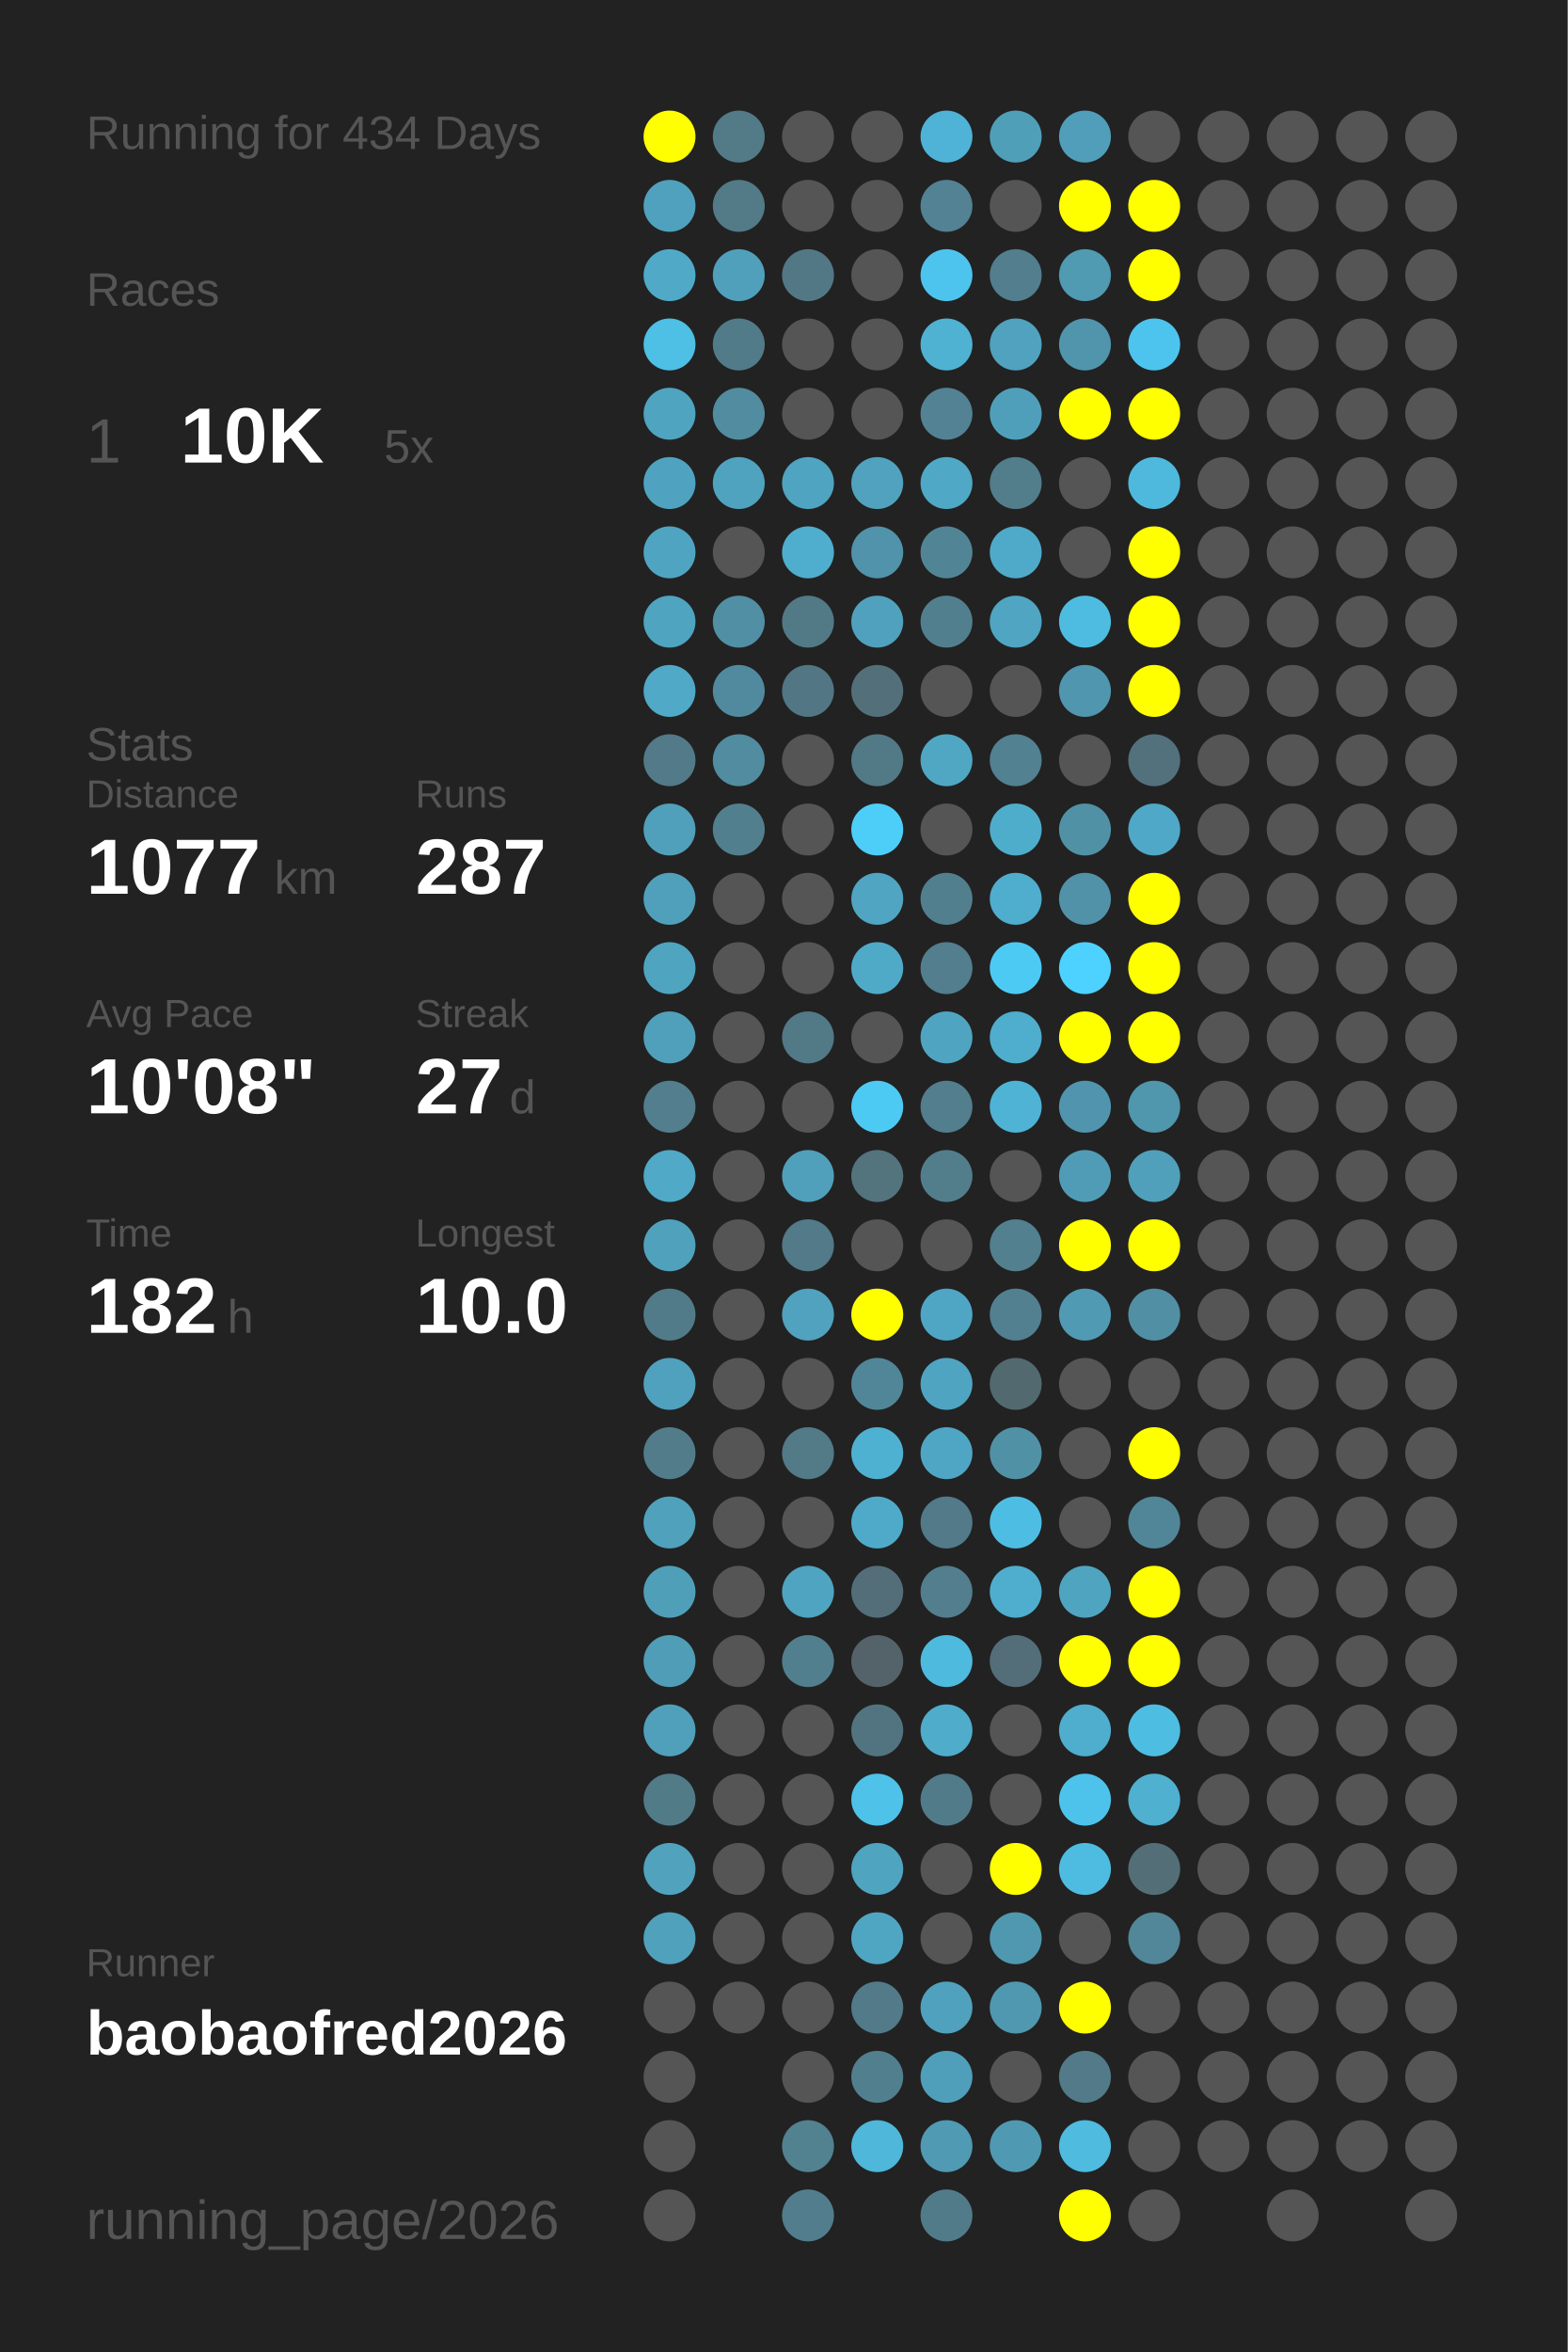
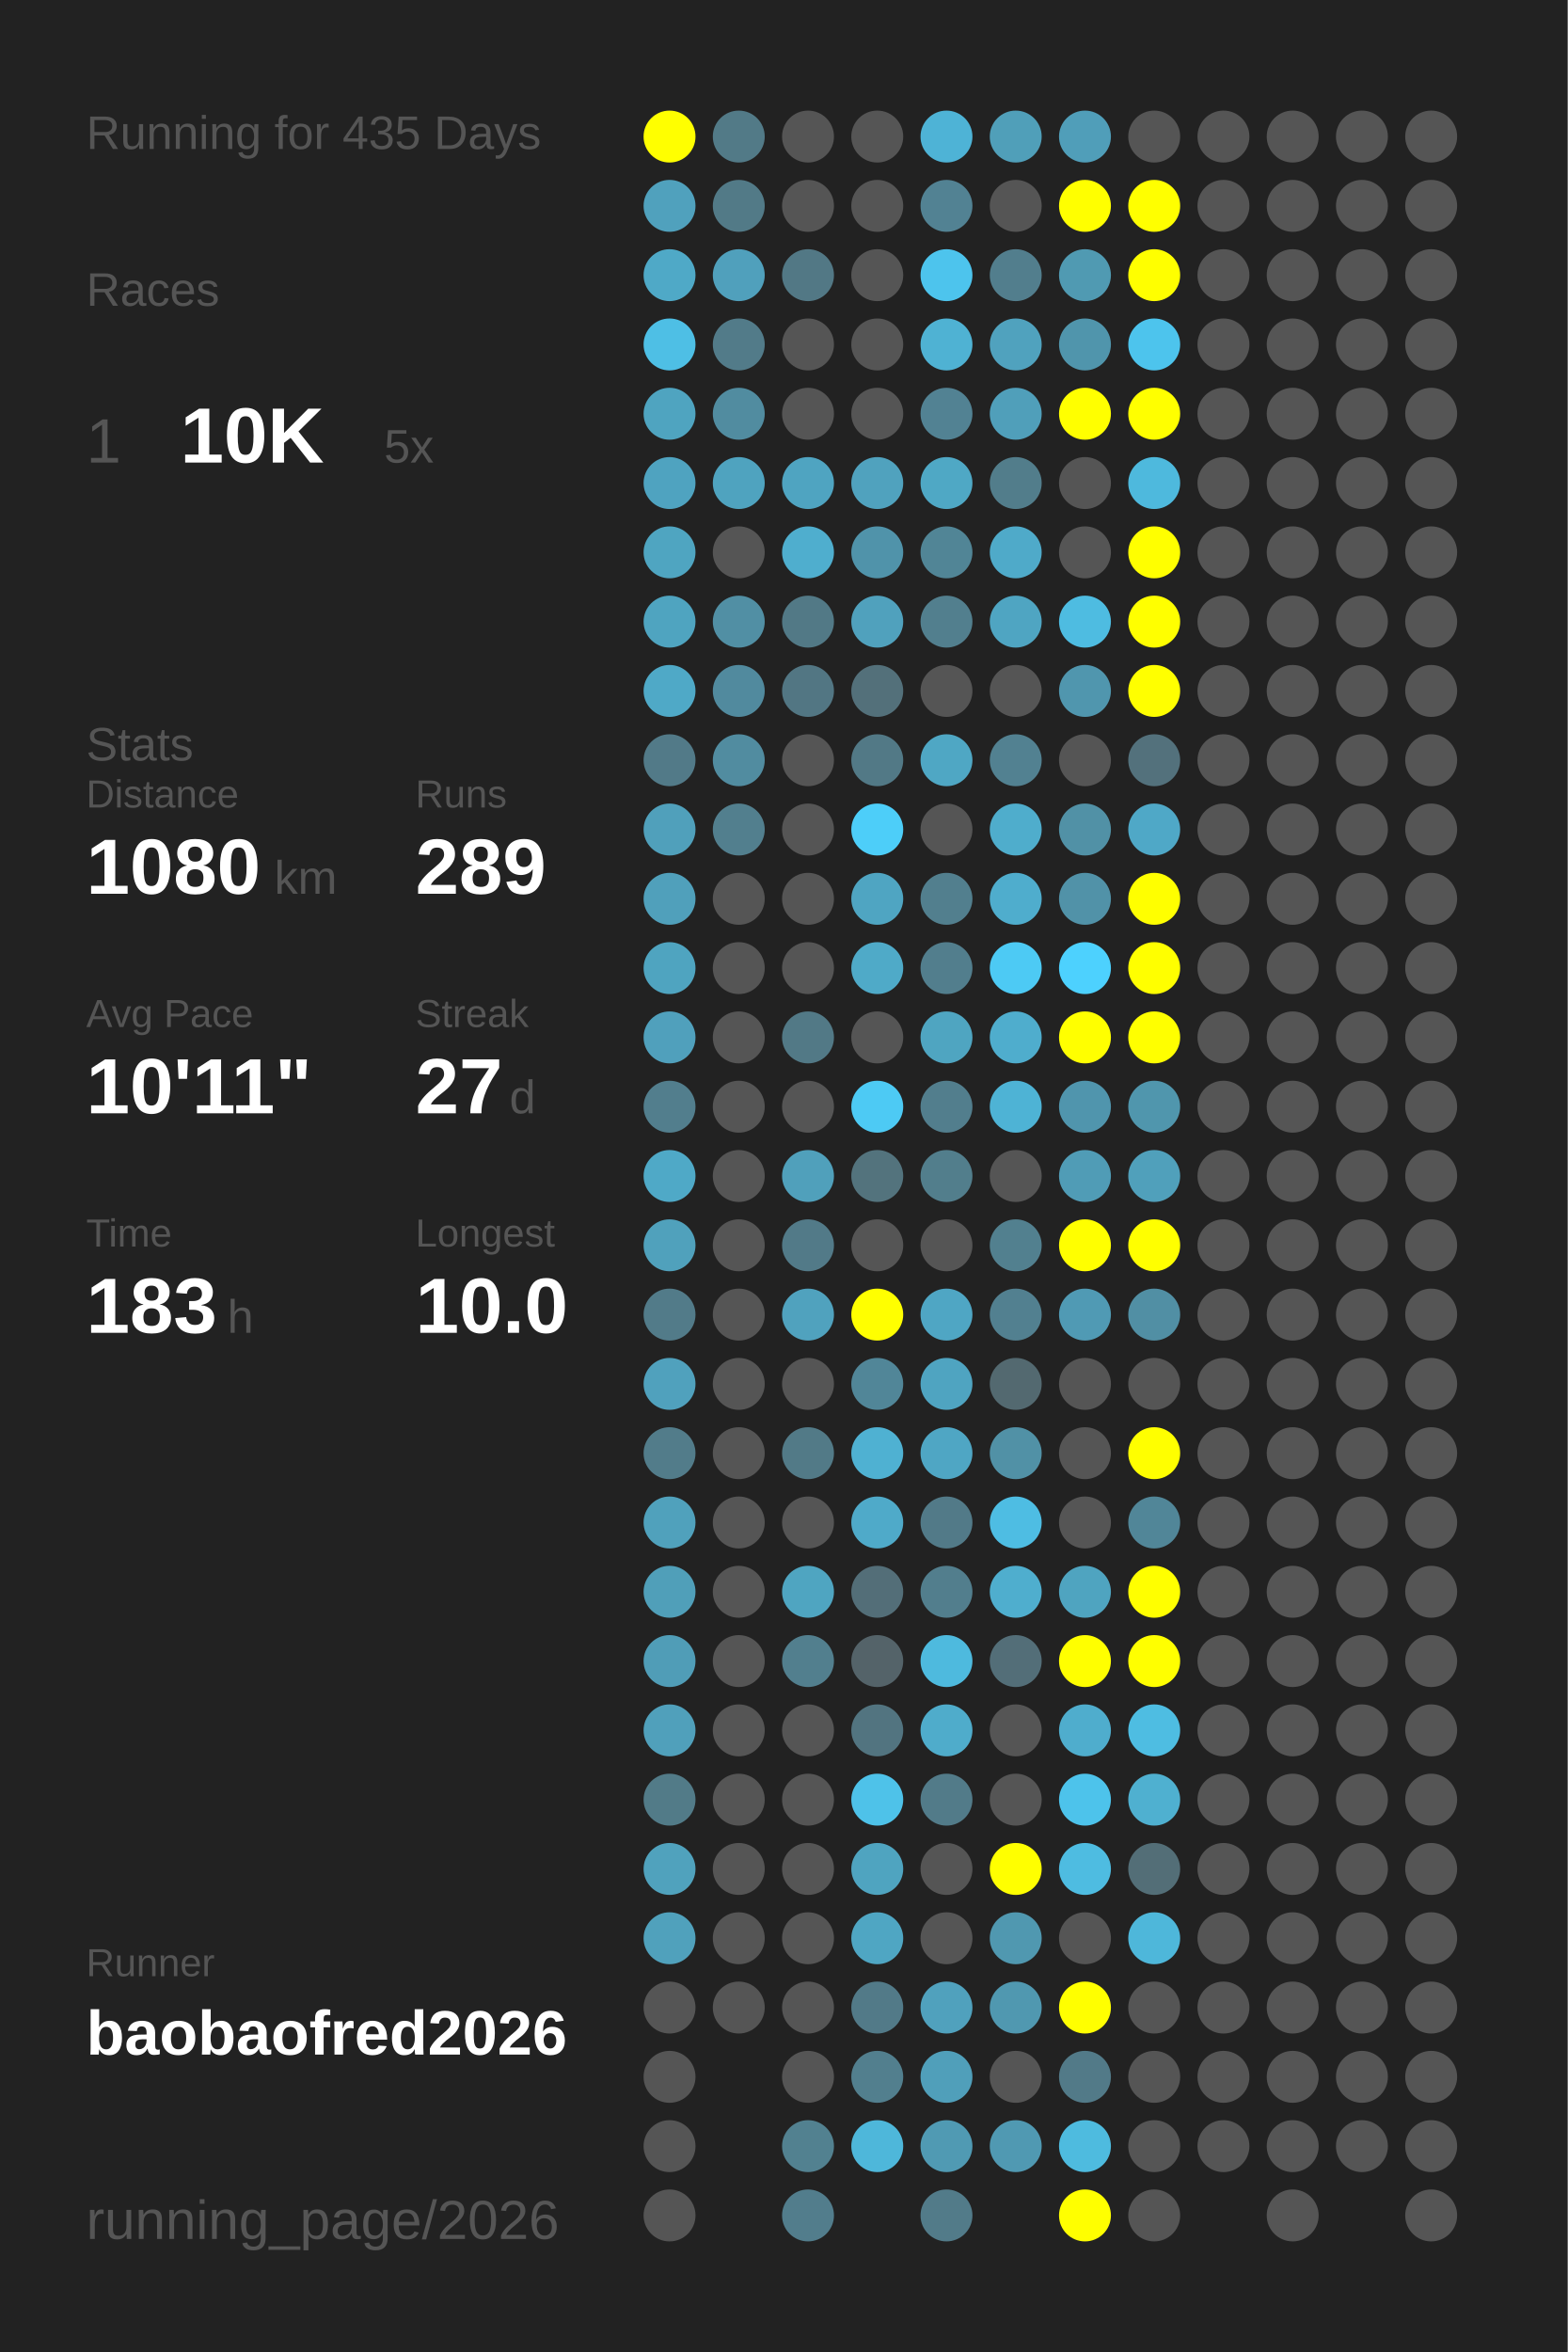
<svg xmlns="http://www.w3.org/2000/svg" baseProfile="full" height="300mm" version="1.1" viewBox="0,0,200,300" width="200mm">
  <defs />
  <rect fill="#222222" height="300" width="200" x="0" y="0" />
-   <text fill="#555555" style="font-size:6px; font-family:Arial;" x="11" y="19">Running for 434 Days</text>
+   <text fill="#555555" style="font-size:6px; font-family:Arial;" x="11" y="19">Running for 435 Days</text>
  <text fill="#555555" style="font-size:6px; font-family:Arial;" x="11" y="39">Races</text>
  <text fill="#555555" style="font-size:8px; font-family:Arial;" x="11" y="59">1</text>
  <text fill="#FFFFFF" style="font-size:10px; font-family:Arial; font-weight:bold;" x="23" y="59">10K</text>
  <text fill="#555555" style="font-size:6px; font-family:Arial;" x="49" y="59">5x</text>
  <text fill="#555555" style="font-size:6px; font-family:Arial;" x="11" y="97">Stats</text>
  <text fill="#555555" style="font-size:5px; font-family:Arial;" x="11" y="103">Distance</text>
-   <text fill="#FFFFFF" style="font-size:10px; font-family:Arial; font-weight:bold;" x="11" y="114">1077</text>
+   <text fill="#FFFFFF" style="font-size:10px; font-family:Arial; font-weight:bold;" x="11" y="114">1080</text>
  <text fill="#555555" style="font-size:6px; font-family:Arial;" x="35" y="114">km</text>
  <text fill="#555555" style="font-size:5px; font-family:Arial;" x="53" y="103">Runs</text>
-   <text fill="#FFFFFF" style="font-size:10px; font-family:Arial; font-weight:bold;" x="53" y="114">287</text>
+   <text fill="#FFFFFF" style="font-size:10px; font-family:Arial; font-weight:bold;" x="53" y="114">289</text>
  <text fill="#555555" style="font-size:5px; font-family:Arial;" x="11" y="131">Avg Pace</text>
-   <text fill="#FFFFFF" style="font-size:10px; font-family:Arial; font-weight:bold;" x="11" y="142">10'08"</text>
+   <text fill="#FFFFFF" style="font-size:10px; font-family:Arial; font-weight:bold;" x="11" y="142">10'11"</text>
  <text fill="#555555" style="font-size:5px; font-family:Arial;" x="53" y="131">Streak</text>
  <text fill="#FFFFFF" style="font-size:10px; font-family:Arial; font-weight:bold;" x="53" y="142">27</text>
  <text fill="#555555" style="font-size:6px; font-family:Arial;" x="65" y="142">d</text>
  <text fill="#555555" style="font-size:5px; font-family:Arial;" x="11" y="159">Time</text>
-   <text fill="#FFFFFF" style="font-size:10px; font-family:Arial; font-weight:bold;" x="11" y="170">182</text>
+   <text fill="#FFFFFF" style="font-size:10px; font-family:Arial; font-weight:bold;" x="11" y="170">183</text>
  <text fill="#555555" style="font-size:6px; font-family:Arial;" x="29" y="170">h</text>
  <text fill="#555555" style="font-size:5px; font-family:Arial;" x="53" y="159">Longest</text>
  <text fill="#FFFFFF" style="font-size:10px; font-family:Arial; font-weight:bold;" x="53" y="170">10.0</text>
  <text fill="#555555" style="font-size:5px; font-family:Arial;" x="11" y="252.065">Runner</text>
  <text fill="#FFFFFF" style="font-size:8px; font-family:Arial; font-weight:bold;" x="11" y="262.065">baobaofred2026</text>
  <text fill="#555555" style="font-size:7px; font-family:Arial;" x="11" y="285.581">running_page/2026</text>
  <circle cx="85.417" cy="17.419" fill="#FFFF00" r="3.312" />
  <circle cx="85.417" cy="26.258" fill="#50a1bd" r="3.312" />
  <circle cx="85.417" cy="35.097" fill="#4fa9c7" r="3.312" />
  <circle cx="85.417" cy="43.935" fill="#4ebfe5" r="3.312" />
  <circle cx="85.417" cy="52.774" fill="#4fa4c0" r="3.312" />
  <circle cx="85.417" cy="61.613" fill="#4fa3c0" r="3.312" />
  <circle cx="85.417" cy="70.452" fill="#4fa5c1" r="3.312" />
  <circle cx="85.417" cy="79.29" fill="#4fa4c0" r="3.312" />
  <circle cx="85.417" cy="88.129" fill="#4fa9c7" r="3.312" />
  <circle cx="85.417" cy="96.968" fill="#527a88" r="3.312" />
  <circle cx="85.417" cy="105.806" fill="#50a0bb" r="3.312" />
  <circle cx="85.417" cy="114.645" fill="#50a0bb" r="3.312" />
  <circle cx="85.417" cy="123.484" fill="#4fa4c0" r="3.312" />
  <circle cx="85.417" cy="132.323" fill="#50a0bc" r="3.312" />
  <circle cx="85.417" cy="141.161" fill="#527e8d" r="3.312" />
  <circle cx="85.417" cy="150" fill="#4fa9c7" r="3.312" />
  <circle cx="85.417" cy="158.839" fill="#50a1bc" r="3.312" />
  <circle cx="85.417" cy="167.677" fill="#527b89" r="3.312" />
  <circle cx="85.417" cy="176.516" fill="#50a1bd" r="3.312" />
  <circle cx="85.417" cy="185.355" fill="#527c8a" r="3.312" />
  <circle cx="85.417" cy="194.194" fill="#50a1bc" r="3.312" />
  <circle cx="85.417" cy="203.032" fill="#509fb9" r="3.312" />
  <circle cx="85.417" cy="211.871" fill="#509db7" r="3.312" />
  <circle cx="85.417" cy="220.71" fill="#50a0bb" r="3.312" />
  <circle cx="85.417" cy="229.548" fill="#527b88" r="3.312" />
  <circle cx="85.417" cy="238.387" fill="#50a2bd" r="3.312" />
  <circle cx="85.417" cy="247.226" fill="#50a1bc" r="3.312" />
  <circle cx="85.417" cy="256.065" fill="#555555" r="3.312" />
  <circle cx="85.417" cy="264.903" fill="#555555" r="3.312" />
  <circle cx="85.417" cy="273.742" fill="#555555" r="3.312" />
  <circle cx="85.417" cy="282.581" fill="#555555" r="3.312" />
  <circle cx="94.25" cy="17.419" fill="#527a87" r="3.312" />
  <circle cx="94.25" cy="26.258" fill="#527a87" r="3.312" />
  <circle cx="94.25" cy="35.097" fill="#50a0bc" r="3.312" />
  <circle cx="94.25" cy="43.935" fill="#527b89" r="3.312" />
  <circle cx="94.25" cy="52.774" fill="#518ca0" r="3.312" />
  <circle cx="94.25" cy="61.613" fill="#4fa3bf" r="3.312" />
  <circle cx="94.25" cy="70.452" fill="#555555" r="3.312" />
  <circle cx="94.25" cy="79.29" fill="#518fa4" r="3.312" />
  <circle cx="94.25" cy="88.129" fill="#518a9e" r="3.312" />
  <circle cx="94.25" cy="96.968" fill="#518ca0" r="3.312" />
  <circle cx="94.25" cy="105.806" fill="#527f8e" r="3.312" />
  <circle cx="94.25" cy="114.645" fill="#555555" r="3.312" />
  <circle cx="94.25" cy="123.484" fill="#555555" r="3.312" />
  <circle cx="94.25" cy="132.323" fill="#555555" r="3.312" />
  <circle cx="94.25" cy="141.161" fill="#555555" r="3.312" />
  <circle cx="94.25" cy="150" fill="#555555" r="3.312" />
  <circle cx="94.25" cy="158.839" fill="#555555" r="3.312" />
  <circle cx="94.25" cy="167.677" fill="#555555" r="3.312" />
  <circle cx="94.25" cy="176.516" fill="#555555" r="3.312" />
  <circle cx="94.25" cy="185.355" fill="#555555" r="3.312" />
  <circle cx="94.25" cy="194.194" fill="#555555" r="3.312" />
  <circle cx="94.25" cy="203.032" fill="#555555" r="3.312" />
  <circle cx="94.25" cy="211.871" fill="#555555" r="3.312" />
  <circle cx="94.25" cy="220.71" fill="#555555" r="3.312" />
  <circle cx="94.25" cy="229.548" fill="#555555" r="3.312" />
  <circle cx="94.25" cy="238.387" fill="#555555" r="3.312" />
  <circle cx="94.25" cy="247.226" fill="#555555" r="3.312" />
  <circle cx="94.25" cy="256.065" fill="#555555" r="3.312" />
  <circle cx="103.083" cy="17.419" fill="#555555" r="3.312" />
  <circle cx="103.083" cy="26.258" fill="#555555" r="3.312" />
  <circle cx="103.083" cy="35.097" fill="#527885" r="3.312" />
  <circle cx="103.083" cy="43.935" fill="#555555" r="3.312" />
  <circle cx="103.083" cy="52.774" fill="#555555" r="3.312" />
  <circle cx="103.083" cy="61.613" fill="#4fa4c1" r="3.312" />
  <circle cx="103.083" cy="70.452" fill="#4faece" r="3.312" />
  <circle cx="103.083" cy="79.29" fill="#527986" r="3.312" />
  <circle cx="103.083" cy="88.129" fill="#527683" r="3.312" />
  <circle cx="103.083" cy="96.968" fill="#555555" r="3.312" />
  <circle cx="103.083" cy="105.806" fill="#555555" r="3.312" />
  <circle cx="103.083" cy="114.645" fill="#555555" r="3.312" />
  <circle cx="103.083" cy="123.484" fill="#555555" r="3.312" />
  <circle cx="103.083" cy="132.323" fill="#527986" r="3.312" />
  <circle cx="103.083" cy="141.161" fill="#555555" r="3.312" />
  <circle cx="103.083" cy="150" fill="#50a0bb" r="3.312" />
  <circle cx="103.083" cy="158.839" fill="#527a88" r="3.312" />
  <circle cx="103.083" cy="167.677" fill="#50a2be" r="3.312" />
  <circle cx="103.083" cy="176.516" fill="#555555" r="3.312" />
  <circle cx="103.083" cy="185.355" fill="#527a87" r="3.312" />
  <circle cx="103.083" cy="194.194" fill="#555555" r="3.312" />
  <circle cx="103.083" cy="203.032" fill="#4fa5c1" r="3.312" />
  <circle cx="103.083" cy="211.871" fill="#527f8e" r="3.312" />
  <circle cx="103.083" cy="220.71" fill="#555555" r="3.312" />
  <circle cx="103.083" cy="229.548" fill="#555555" r="3.312" />
  <circle cx="103.083" cy="238.387" fill="#555555" r="3.312" />
  <circle cx="103.083" cy="247.226" fill="#555555" r="3.312" />
  <circle cx="103.083" cy="256.065" fill="#555555" r="3.312" />
  <circle cx="103.083" cy="264.903" fill="#555555" r="3.312" />
  <circle cx="103.083" cy="273.742" fill="#528190" r="3.312" />
  <circle cx="103.083" cy="282.581" fill="#527d8c" r="3.312" />
  <circle cx="111.917" cy="17.419" fill="#555555" r="3.312" />
  <circle cx="111.917" cy="26.258" fill="#555555" r="3.312" />
  <circle cx="111.917" cy="35.097" fill="#555555" r="3.312" />
  <circle cx="111.917" cy="43.935" fill="#555555" r="3.312" />
  <circle cx="111.917" cy="52.774" fill="#555555" r="3.312" />
  <circle cx="111.917" cy="61.613" fill="#50a2be" r="3.312" />
  <circle cx="111.917" cy="70.452" fill="#5093aa" r="3.312" />
  <circle cx="111.917" cy="79.29" fill="#50a1bd" r="3.312" />
  <circle cx="111.917" cy="88.129" fill="#53707a" r="3.312" />
  <circle cx="111.917" cy="96.968" fill="#527986" r="3.312" />
  <circle cx="111.917" cy="105.806" fill="#4dcef9" r="3.312" />
  <circle cx="111.917" cy="114.645" fill="#4fa5c2" r="3.312" />
  <circle cx="111.917" cy="123.484" fill="#4faac8" r="3.312" />
  <circle cx="111.917" cy="132.323" fill="#555555" r="3.312" />
  <circle cx="111.917" cy="141.161" fill="#4dcaf4" r="3.312" />
  <circle cx="111.917" cy="150" fill="#53737d" r="3.312" />
  <circle cx="111.917" cy="158.839" fill="#555555" r="3.312" />
  <circle cx="111.917" cy="167.677" fill="#FFFF00" r="3.312" />
  <circle cx="111.917" cy="176.516" fill="#518698" r="3.312" />
  <circle cx="111.917" cy="185.355" fill="#4fb1d2" r="3.312" />
  <circle cx="111.917" cy="194.194" fill="#4faac9" r="3.312" />
  <circle cx="111.917" cy="203.032" fill="#536e78" r="3.312" />
  <circle cx="111.917" cy="211.871" fill="#546369" r="3.312" />
  <circle cx="111.917" cy="220.71" fill="#527480" r="3.312" />
  <circle cx="111.917" cy="229.548" fill="#4ec2e9" r="3.312" />
  <circle cx="111.917" cy="238.387" fill="#4fa4c0" r="3.312" />
  <circle cx="111.917" cy="247.226" fill="#4fa6c3" r="3.312" />
  <circle cx="111.917" cy="256.065" fill="#527a88" r="3.312" />
  <circle cx="111.917" cy="264.903" fill="#527f8e" r="3.312" />
  <circle cx="111.917" cy="273.742" fill="#4eb7da" r="3.312" />
  <circle cx="120.75" cy="17.419" fill="#4eb3d6" r="3.312" />
  <circle cx="120.75" cy="26.258" fill="#528293" r="3.312" />
  <circle cx="120.75" cy="35.097" fill="#4dc4ed" r="3.312" />
  <circle cx="120.75" cy="43.935" fill="#4fb2d3" r="3.312" />
  <circle cx="120.75" cy="52.774" fill="#528293" r="3.312" />
  <circle cx="120.75" cy="61.613" fill="#4fa8c5" r="3.312" />
  <circle cx="120.75" cy="70.452" fill="#518596" r="3.312" />
  <circle cx="120.75" cy="79.29" fill="#527f8e" r="3.312" />
  <circle cx="120.75" cy="88.129" fill="#555555" r="3.312" />
  <circle cx="120.75" cy="96.968" fill="#4fa7c4" r="3.312" />
  <circle cx="120.75" cy="105.806" fill="#555555" r="3.312" />
  <circle cx="120.75" cy="114.645" fill="#527f8e" r="3.312" />
  <circle cx="120.75" cy="123.484" fill="#527e8d" r="3.312" />
  <circle cx="120.75" cy="132.323" fill="#4fa5c1" r="3.312" />
  <circle cx="120.75" cy="141.161" fill="#527e8d" r="3.312" />
  <circle cx="120.75" cy="150" fill="#527e8c" r="3.312" />
  <circle cx="120.75" cy="158.839" fill="#555555" r="3.312" />
  <circle cx="120.75" cy="167.677" fill="#4fa6c4" r="3.312" />
  <circle cx="120.75" cy="176.516" fill="#4fa4c1" r="3.312" />
  <circle cx="120.75" cy="185.355" fill="#4fa6c4" r="3.312" />
  <circle cx="120.75" cy="194.194" fill="#527a88" r="3.312" />
  <circle cx="120.75" cy="203.032" fill="#527e8d" r="3.312" />
  <circle cx="120.75" cy="211.871" fill="#4ebade" r="3.312" />
  <circle cx="120.75" cy="220.71" fill="#4faccb" r="3.312" />
  <circle cx="120.75" cy="229.548" fill="#527b89" r="3.312" />
  <circle cx="120.75" cy="238.387" fill="#555555" r="3.312" />
  <circle cx="120.75" cy="247.226" fill="#555555" r="3.312" />
  <circle cx="120.75" cy="256.065" fill="#50a1bd" r="3.312" />
  <circle cx="120.75" cy="264.903" fill="#509fba" r="3.312" />
  <circle cx="120.75" cy="273.742" fill="#509ab3" r="3.312" />
  <circle cx="120.75" cy="282.581" fill="#527b89" r="3.312" />
  <circle cx="129.583" cy="17.419" fill="#509fb9" r="3.312" />
  <circle cx="129.583" cy="26.258" fill="#555555" r="3.312" />
  <circle cx="129.583" cy="35.097" fill="#527e8d" r="3.312" />
  <circle cx="129.583" cy="43.935" fill="#50a2be" r="3.312" />
  <circle cx="129.583" cy="52.774" fill="#509fba" r="3.312" />
  <circle cx="129.583" cy="61.613" fill="#527d8b" r="3.312" />
  <circle cx="129.583" cy="70.452" fill="#4faac9" r="3.312" />
  <circle cx="129.583" cy="79.29" fill="#4fa5c2" r="3.312" />
  <circle cx="129.583" cy="88.129" fill="#555555" r="3.312" />
  <circle cx="129.583" cy="96.968" fill="#528191" r="3.312" />
  <circle cx="129.583" cy="105.806" fill="#4fadcc" r="3.312" />
  <circle cx="129.583" cy="114.645" fill="#4fadcd" r="3.312" />
  <circle cx="129.583" cy="123.484" fill="#4dcaf4" r="3.312" />
  <circle cx="129.583" cy="132.323" fill="#4fadcd" r="3.312" />
  <circle cx="129.583" cy="141.161" fill="#4eb3d5" r="3.312" />
  <circle cx="129.583" cy="150" fill="#555555" r="3.312" />
  <circle cx="129.583" cy="158.839" fill="#52808f" r="3.312" />
  <circle cx="129.583" cy="167.677" fill="#528090" r="3.312" />
  <circle cx="129.583" cy="176.516" fill="#536970" r="3.312" />
  <circle cx="129.583" cy="185.355" fill="#5191a6" r="3.312" />
  <circle cx="129.583" cy="194.194" fill="#4ebde3" r="3.312" />
  <circle cx="129.583" cy="203.032" fill="#4faece" r="3.312" />
  <circle cx="129.583" cy="211.871" fill="#536e78" r="3.312" />
  <circle cx="129.583" cy="220.71" fill="#555555" r="3.312" />
  <circle cx="129.583" cy="229.548" fill="#555555" r="3.312" />
  <circle cx="129.583" cy="238.387" fill="#FFFF00" r="3.312" />
  <circle cx="129.583" cy="247.226" fill="#5098b0" r="3.312" />
  <circle cx="129.583" cy="256.065" fill="#5098b0" r="3.312" />
  <circle cx="129.583" cy="264.903" fill="#555555" r="3.312" />
  <circle cx="129.583" cy="273.742" fill="#5099b2" r="3.312" />
  <circle cx="138.417" cy="17.419" fill="#509eb9" r="3.312" />
  <circle cx="138.417" cy="26.258" fill="#FFFF00" r="3.312" />
  <circle cx="138.417" cy="35.097" fill="#509ab2" r="3.312" />
  <circle cx="138.417" cy="43.935" fill="#5095ac" r="3.312" />
  <circle cx="138.417" cy="52.774" fill="#FFFF00" r="3.312" />
  <circle cx="138.417" cy="61.613" fill="#555555" r="3.312" />
  <circle cx="138.417" cy="70.452" fill="#555555" r="3.312" />
  <circle cx="138.417" cy="79.29" fill="#4ebce1" r="3.312" />
  <circle cx="138.417" cy="88.129" fill="#5096ae" r="3.312" />
  <circle cx="138.417" cy="96.968" fill="#555555" r="3.312" />
  <circle cx="138.417" cy="105.806" fill="#5191a6" r="3.312" />
  <circle cx="138.417" cy="114.645" fill="#5192a8" r="3.312" />
  <circle cx="138.417" cy="123.484" fill="#4dd1fe" r="3.312" />
  <circle cx="138.417" cy="132.323" fill="#FFFF00" r="3.312" />
  <circle cx="138.417" cy="141.161" fill="#5095ad" r="3.312" />
  <circle cx="138.417" cy="150" fill="#509cb6" r="3.312" />
  <circle cx="138.417" cy="158.839" fill="#FFFF00" r="3.312" />
  <circle cx="138.417" cy="167.677" fill="#509ab4" r="3.312" />
  <circle cx="138.417" cy="176.516" fill="#555555" r="3.312" />
  <circle cx="138.417" cy="185.355" fill="#555555" r="3.312" />
  <circle cx="138.417" cy="194.194" fill="#555555" r="3.312" />
  <circle cx="138.417" cy="203.032" fill="#4fa4c0" r="3.312" />
  <circle cx="138.417" cy="211.871" fill="#FFFF00" r="3.312" />
  <circle cx="138.417" cy="220.71" fill="#4fadcd" r="3.312" />
  <circle cx="138.417" cy="229.548" fill="#4dc3eb" r="3.312" />
  <circle cx="138.417" cy="238.387" fill="#4ebce1" r="3.312" />
  <circle cx="138.417" cy="247.226" fill="#555555" r="3.312" />
  <circle cx="138.417" cy="256.065" fill="#FFFF00" r="3.312" />
  <circle cx="138.417" cy="264.903" fill="#527a88" r="3.312" />
  <circle cx="138.417" cy="273.742" fill="#4ebbdf" r="3.312" />
  <circle cx="138.417" cy="282.581" fill="#FFFF00" r="3.312" />
  <circle cx="147.25" cy="17.419" fill="#555555" r="3.312" />
  <circle cx="147.25" cy="26.258" fill="#FFFF00" r="3.312" />
  <circle cx="147.25" cy="35.097" fill="#FFFF00" r="3.312" />
  <circle cx="147.25" cy="43.935" fill="#4dc4ed" r="3.312" />
  <circle cx="147.25" cy="52.774" fill="#FFFF00" r="3.312" />
  <circle cx="147.25" cy="61.613" fill="#4eb9dd" r="3.312" />
  <circle cx="147.25" cy="70.452" fill="#FFFF00" r="3.312" />
  <circle cx="147.25" cy="79.29" fill="#FFFF00" r="3.312" />
  <circle cx="147.25" cy="88.129" fill="#FFFF00" r="3.312" />
  <circle cx="147.25" cy="96.968" fill="#53717c" r="3.312" />
  <circle cx="147.25" cy="105.806" fill="#4fa8c7" r="3.312" />
  <circle cx="147.25" cy="114.645" fill="#FFFF00" r="3.312" />
  <circle cx="147.25" cy="123.484" fill="#FFFF00" r="3.312" />
  <circle cx="147.25" cy="132.323" fill="#FFFF00" r="3.312" />
  <circle cx="147.25" cy="141.161" fill="#5096ad" r="3.312" />
  <circle cx="147.25" cy="150" fill="#50a0bb" r="3.312" />
  <circle cx="147.25" cy="158.839" fill="#FFFF00" r="3.312" />
  <circle cx="147.25" cy="167.677" fill="#518fa4" r="3.312" />
  <circle cx="147.25" cy="176.516" fill="#555555" r="3.312" />
  <circle cx="147.25" cy="185.355" fill="#FFFF00" r="3.312" />
  <circle cx="147.25" cy="194.194" fill="#518698" r="3.312" />
  <circle cx="147.25" cy="203.032" fill="#FFFF00" r="3.312" />
  <circle cx="147.25" cy="211.871" fill="#FFFF00" r="3.312" />
  <circle cx="147.25" cy="220.71" fill="#4ebde2" r="3.312" />
  <circle cx="147.25" cy="229.548" fill="#4fb0d0" r="3.312" />
  <circle cx="147.25" cy="238.387" fill="#536e77" r="3.312" />
-   <circle cx="147.25" cy="247.226" fill="#518799" r="3.312" />
+   <circle cx="147.25" cy="247.226" fill="#4eb7da" r="3.312" />
  <circle cx="147.25" cy="256.065" fill="#555555" r="3.312" />
  <circle cx="147.25" cy="264.903" fill="#555555" r="3.312" />
  <circle cx="147.25" cy="273.742" fill="#555555" r="3.312" />
  <circle cx="147.25" cy="282.581" fill="#555555" r="3.312" />
  <circle cx="156.083" cy="17.419" fill="#555555" r="3.312" />
  <circle cx="156.083" cy="26.258" fill="#555555" r="3.312" />
  <circle cx="156.083" cy="35.097" fill="#555555" r="3.312" />
  <circle cx="156.083" cy="43.935" fill="#555555" r="3.312" />
  <circle cx="156.083" cy="52.774" fill="#555555" r="3.312" />
  <circle cx="156.083" cy="61.613" fill="#555555" r="3.312" />
  <circle cx="156.083" cy="70.452" fill="#555555" r="3.312" />
  <circle cx="156.083" cy="79.29" fill="#555555" r="3.312" />
  <circle cx="156.083" cy="88.129" fill="#555555" r="3.312" />
  <circle cx="156.083" cy="96.968" fill="#555555" r="3.312" />
  <circle cx="156.083" cy="105.806" fill="#555555" r="3.312" />
  <circle cx="156.083" cy="114.645" fill="#555555" r="3.312" />
  <circle cx="156.083" cy="123.484" fill="#555555" r="3.312" />
  <circle cx="156.083" cy="132.323" fill="#555555" r="3.312" />
  <circle cx="156.083" cy="141.161" fill="#555555" r="3.312" />
  <circle cx="156.083" cy="150" fill="#555555" r="3.312" />
  <circle cx="156.083" cy="158.839" fill="#555555" r="3.312" />
  <circle cx="156.083" cy="167.677" fill="#555555" r="3.312" />
  <circle cx="156.083" cy="176.516" fill="#555555" r="3.312" />
  <circle cx="156.083" cy="185.355" fill="#555555" r="3.312" />
  <circle cx="156.083" cy="194.194" fill="#555555" r="3.312" />
  <circle cx="156.083" cy="203.032" fill="#555555" r="3.312" />
  <circle cx="156.083" cy="211.871" fill="#555555" r="3.312" />
  <circle cx="156.083" cy="220.71" fill="#555555" r="3.312" />
  <circle cx="156.083" cy="229.548" fill="#555555" r="3.312" />
  <circle cx="156.083" cy="238.387" fill="#555555" r="3.312" />
  <circle cx="156.083" cy="247.226" fill="#555555" r="3.312" />
  <circle cx="156.083" cy="256.065" fill="#555555" r="3.312" />
  <circle cx="156.083" cy="264.903" fill="#555555" r="3.312" />
  <circle cx="156.083" cy="273.742" fill="#555555" r="3.312" />
  <circle cx="164.917" cy="17.419" fill="#555555" r="3.312" />
  <circle cx="164.917" cy="26.258" fill="#555555" r="3.312" />
  <circle cx="164.917" cy="35.097" fill="#555555" r="3.312" />
  <circle cx="164.917" cy="43.935" fill="#555555" r="3.312" />
  <circle cx="164.917" cy="52.774" fill="#555555" r="3.312" />
  <circle cx="164.917" cy="61.613" fill="#555555" r="3.312" />
  <circle cx="164.917" cy="70.452" fill="#555555" r="3.312" />
  <circle cx="164.917" cy="79.29" fill="#555555" r="3.312" />
  <circle cx="164.917" cy="88.129" fill="#555555" r="3.312" />
  <circle cx="164.917" cy="96.968" fill="#555555" r="3.312" />
  <circle cx="164.917" cy="105.806" fill="#555555" r="3.312" />
  <circle cx="164.917" cy="114.645" fill="#555555" r="3.312" />
  <circle cx="164.917" cy="123.484" fill="#555555" r="3.312" />
  <circle cx="164.917" cy="132.323" fill="#555555" r="3.312" />
  <circle cx="164.917" cy="141.161" fill="#555555" r="3.312" />
  <circle cx="164.917" cy="150" fill="#555555" r="3.312" />
  <circle cx="164.917" cy="158.839" fill="#555555" r="3.312" />
  <circle cx="164.917" cy="167.677" fill="#555555" r="3.312" />
  <circle cx="164.917" cy="176.516" fill="#555555" r="3.312" />
  <circle cx="164.917" cy="185.355" fill="#555555" r="3.312" />
  <circle cx="164.917" cy="194.194" fill="#555555" r="3.312" />
  <circle cx="164.917" cy="203.032" fill="#555555" r="3.312" />
  <circle cx="164.917" cy="211.871" fill="#555555" r="3.312" />
  <circle cx="164.917" cy="220.71" fill="#555555" r="3.312" />
  <circle cx="164.917" cy="229.548" fill="#555555" r="3.312" />
  <circle cx="164.917" cy="238.387" fill="#555555" r="3.312" />
  <circle cx="164.917" cy="247.226" fill="#555555" r="3.312" />
  <circle cx="164.917" cy="256.065" fill="#555555" r="3.312" />
  <circle cx="164.917" cy="264.903" fill="#555555" r="3.312" />
  <circle cx="164.917" cy="273.742" fill="#555555" r="3.312" />
  <circle cx="164.917" cy="282.581" fill="#555555" r="3.312" />
  <circle cx="173.75" cy="17.419" fill="#555555" r="3.312" />
  <circle cx="173.75" cy="26.258" fill="#555555" r="3.312" />
  <circle cx="173.75" cy="35.097" fill="#555555" r="3.312" />
  <circle cx="173.75" cy="43.935" fill="#555555" r="3.312" />
  <circle cx="173.75" cy="52.774" fill="#555555" r="3.312" />
  <circle cx="173.75" cy="61.613" fill="#555555" r="3.312" />
  <circle cx="173.75" cy="70.452" fill="#555555" r="3.312" />
  <circle cx="173.75" cy="79.29" fill="#555555" r="3.312" />
  <circle cx="173.75" cy="88.129" fill="#555555" r="3.312" />
  <circle cx="173.75" cy="96.968" fill="#555555" r="3.312" />
  <circle cx="173.75" cy="105.806" fill="#555555" r="3.312" />
  <circle cx="173.75" cy="114.645" fill="#555555" r="3.312" />
  <circle cx="173.75" cy="123.484" fill="#555555" r="3.312" />
  <circle cx="173.75" cy="132.323" fill="#555555" r="3.312" />
  <circle cx="173.75" cy="141.161" fill="#555555" r="3.312" />
  <circle cx="173.75" cy="150" fill="#555555" r="3.312" />
  <circle cx="173.75" cy="158.839" fill="#555555" r="3.312" />
  <circle cx="173.75" cy="167.677" fill="#555555" r="3.312" />
  <circle cx="173.75" cy="176.516" fill="#555555" r="3.312" />
  <circle cx="173.75" cy="185.355" fill="#555555" r="3.312" />
  <circle cx="173.75" cy="194.194" fill="#555555" r="3.312" />
  <circle cx="173.75" cy="203.032" fill="#555555" r="3.312" />
  <circle cx="173.75" cy="211.871" fill="#555555" r="3.312" />
  <circle cx="173.75" cy="220.71" fill="#555555" r="3.312" />
  <circle cx="173.75" cy="229.548" fill="#555555" r="3.312" />
  <circle cx="173.75" cy="238.387" fill="#555555" r="3.312" />
  <circle cx="173.75" cy="247.226" fill="#555555" r="3.312" />
  <circle cx="173.75" cy="256.065" fill="#555555" r="3.312" />
  <circle cx="173.75" cy="264.903" fill="#555555" r="3.312" />
  <circle cx="173.75" cy="273.742" fill="#555555" r="3.312" />
  <circle cx="182.583" cy="17.419" fill="#555555" r="3.312" />
  <circle cx="182.583" cy="26.258" fill="#555555" r="3.312" />
  <circle cx="182.583" cy="35.097" fill="#555555" r="3.312" />
  <circle cx="182.583" cy="43.935" fill="#555555" r="3.312" />
  <circle cx="182.583" cy="52.774" fill="#555555" r="3.312" />
  <circle cx="182.583" cy="61.613" fill="#555555" r="3.312" />
  <circle cx="182.583" cy="70.452" fill="#555555" r="3.312" />
  <circle cx="182.583" cy="79.29" fill="#555555" r="3.312" />
  <circle cx="182.583" cy="88.129" fill="#555555" r="3.312" />
  <circle cx="182.583" cy="96.968" fill="#555555" r="3.312" />
  <circle cx="182.583" cy="105.806" fill="#555555" r="3.312" />
  <circle cx="182.583" cy="114.645" fill="#555555" r="3.312" />
  <circle cx="182.583" cy="123.484" fill="#555555" r="3.312" />
  <circle cx="182.583" cy="132.323" fill="#555555" r="3.312" />
  <circle cx="182.583" cy="141.161" fill="#555555" r="3.312" />
  <circle cx="182.583" cy="150" fill="#555555" r="3.312" />
  <circle cx="182.583" cy="158.839" fill="#555555" r="3.312" />
  <circle cx="182.583" cy="167.677" fill="#555555" r="3.312" />
  <circle cx="182.583" cy="176.516" fill="#555555" r="3.312" />
  <circle cx="182.583" cy="185.355" fill="#555555" r="3.312" />
  <circle cx="182.583" cy="194.194" fill="#555555" r="3.312" />
  <circle cx="182.583" cy="203.032" fill="#555555" r="3.312" />
  <circle cx="182.583" cy="211.871" fill="#555555" r="3.312" />
  <circle cx="182.583" cy="220.71" fill="#555555" r="3.312" />
  <circle cx="182.583" cy="229.548" fill="#555555" r="3.312" />
  <circle cx="182.583" cy="238.387" fill="#555555" r="3.312" />
  <circle cx="182.583" cy="247.226" fill="#555555" r="3.312" />
  <circle cx="182.583" cy="256.065" fill="#555555" r="3.312" />
  <circle cx="182.583" cy="264.903" fill="#555555" r="3.312" />
  <circle cx="182.583" cy="273.742" fill="#555555" r="3.312" />
  <circle cx="182.583" cy="282.581" fill="#555555" r="3.312" />
</svg>
